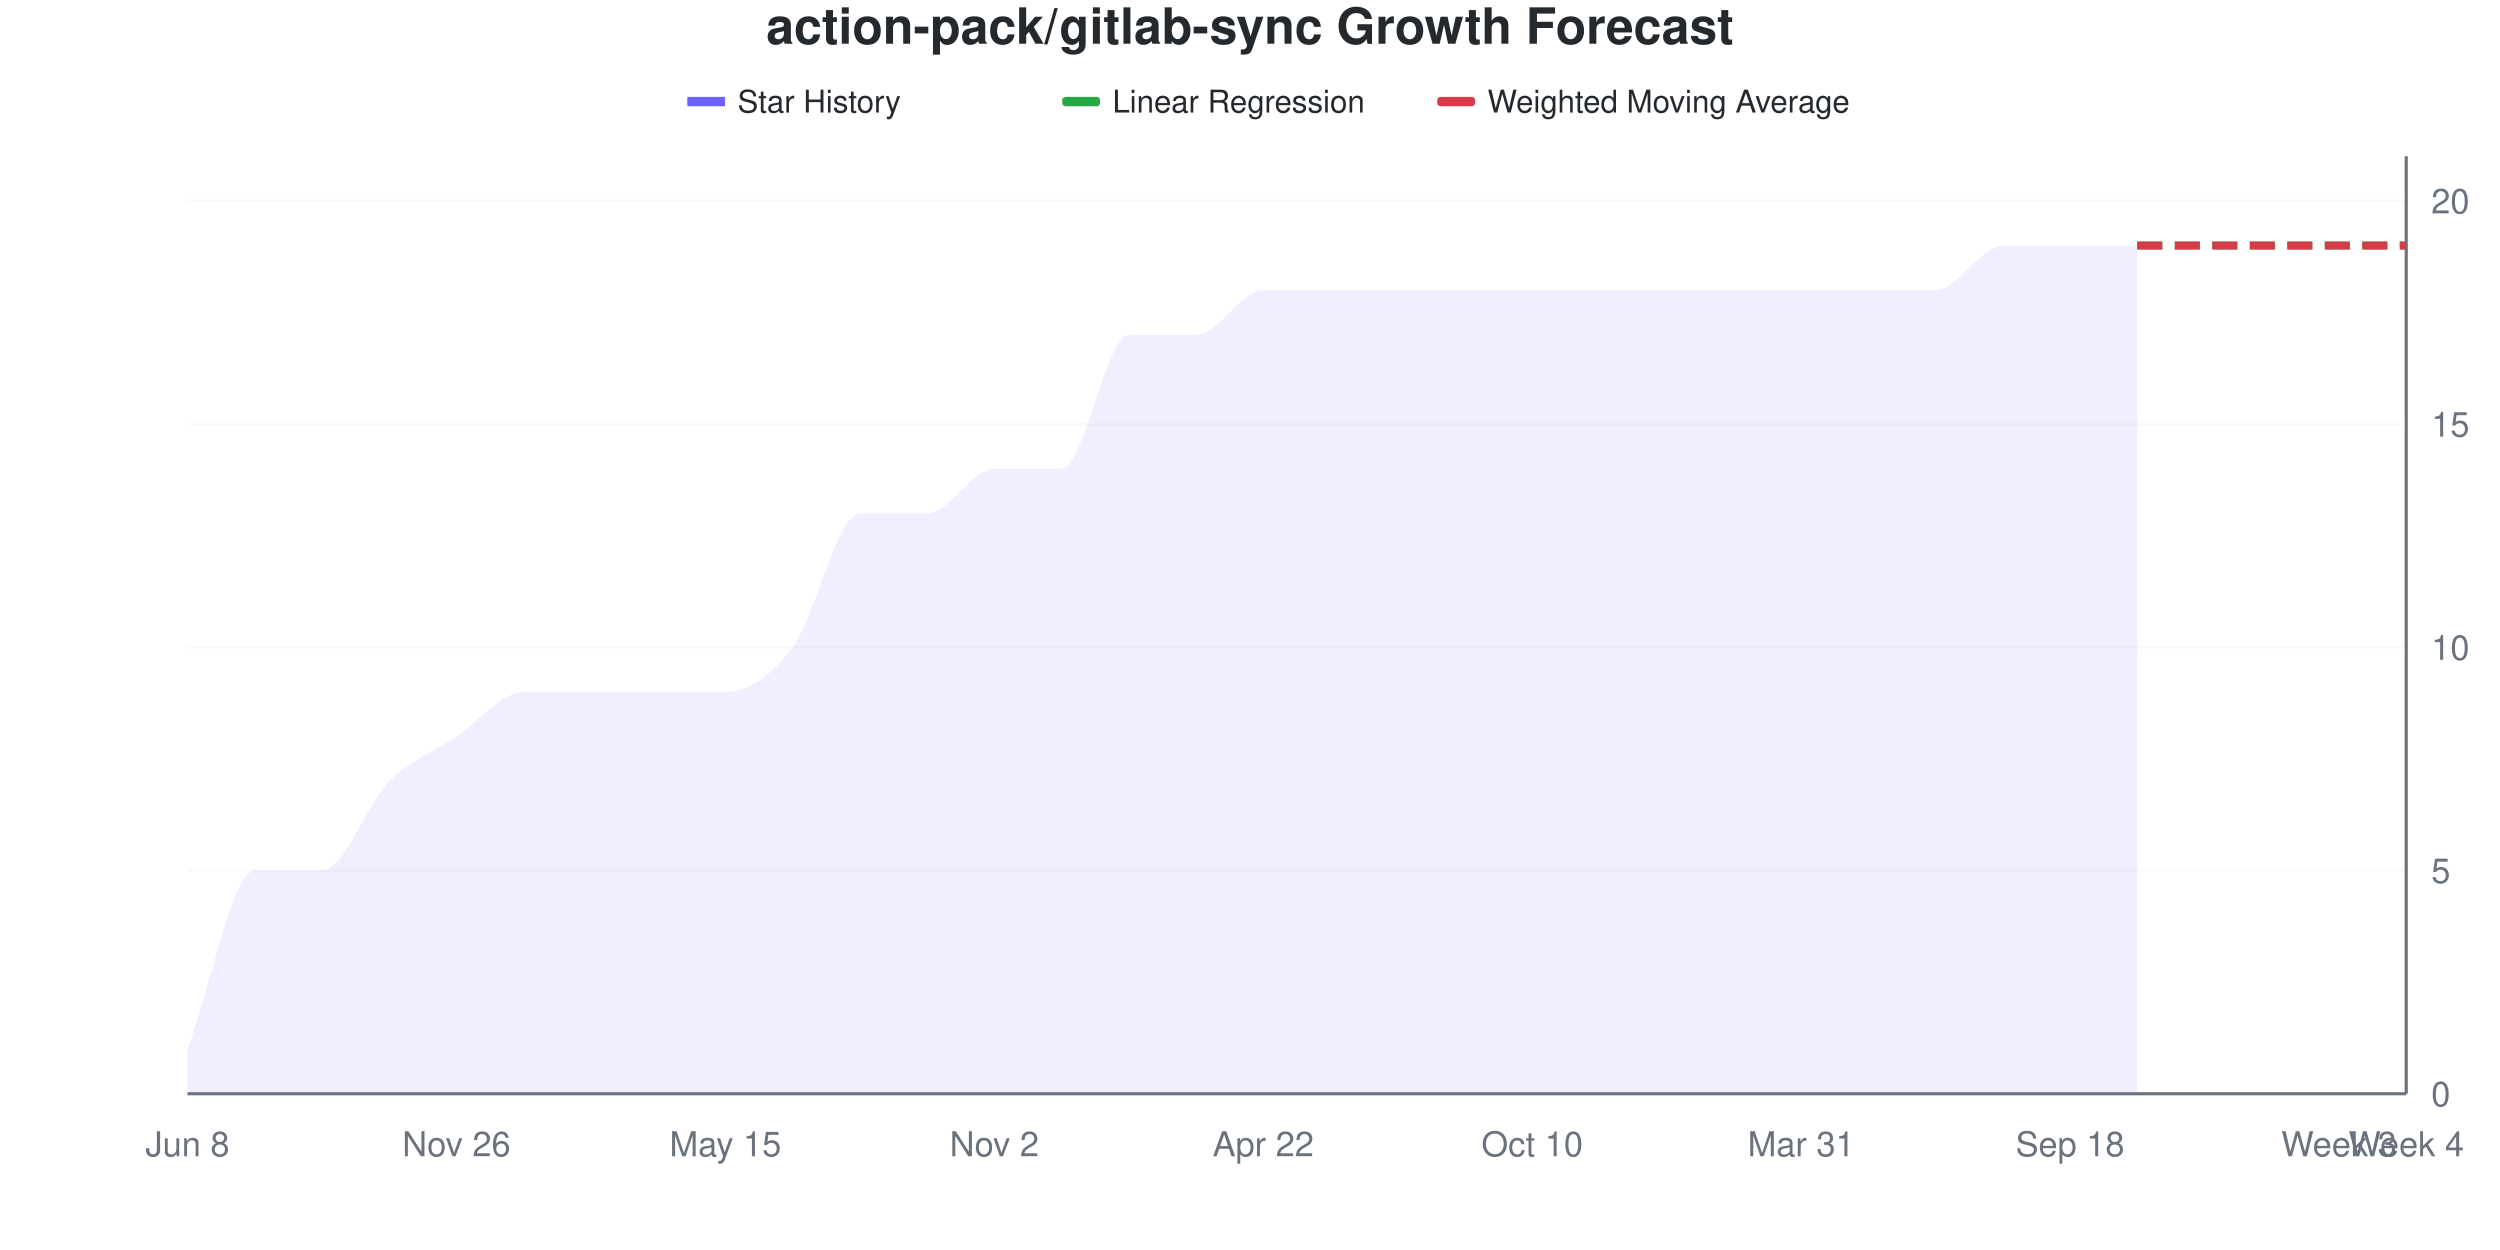
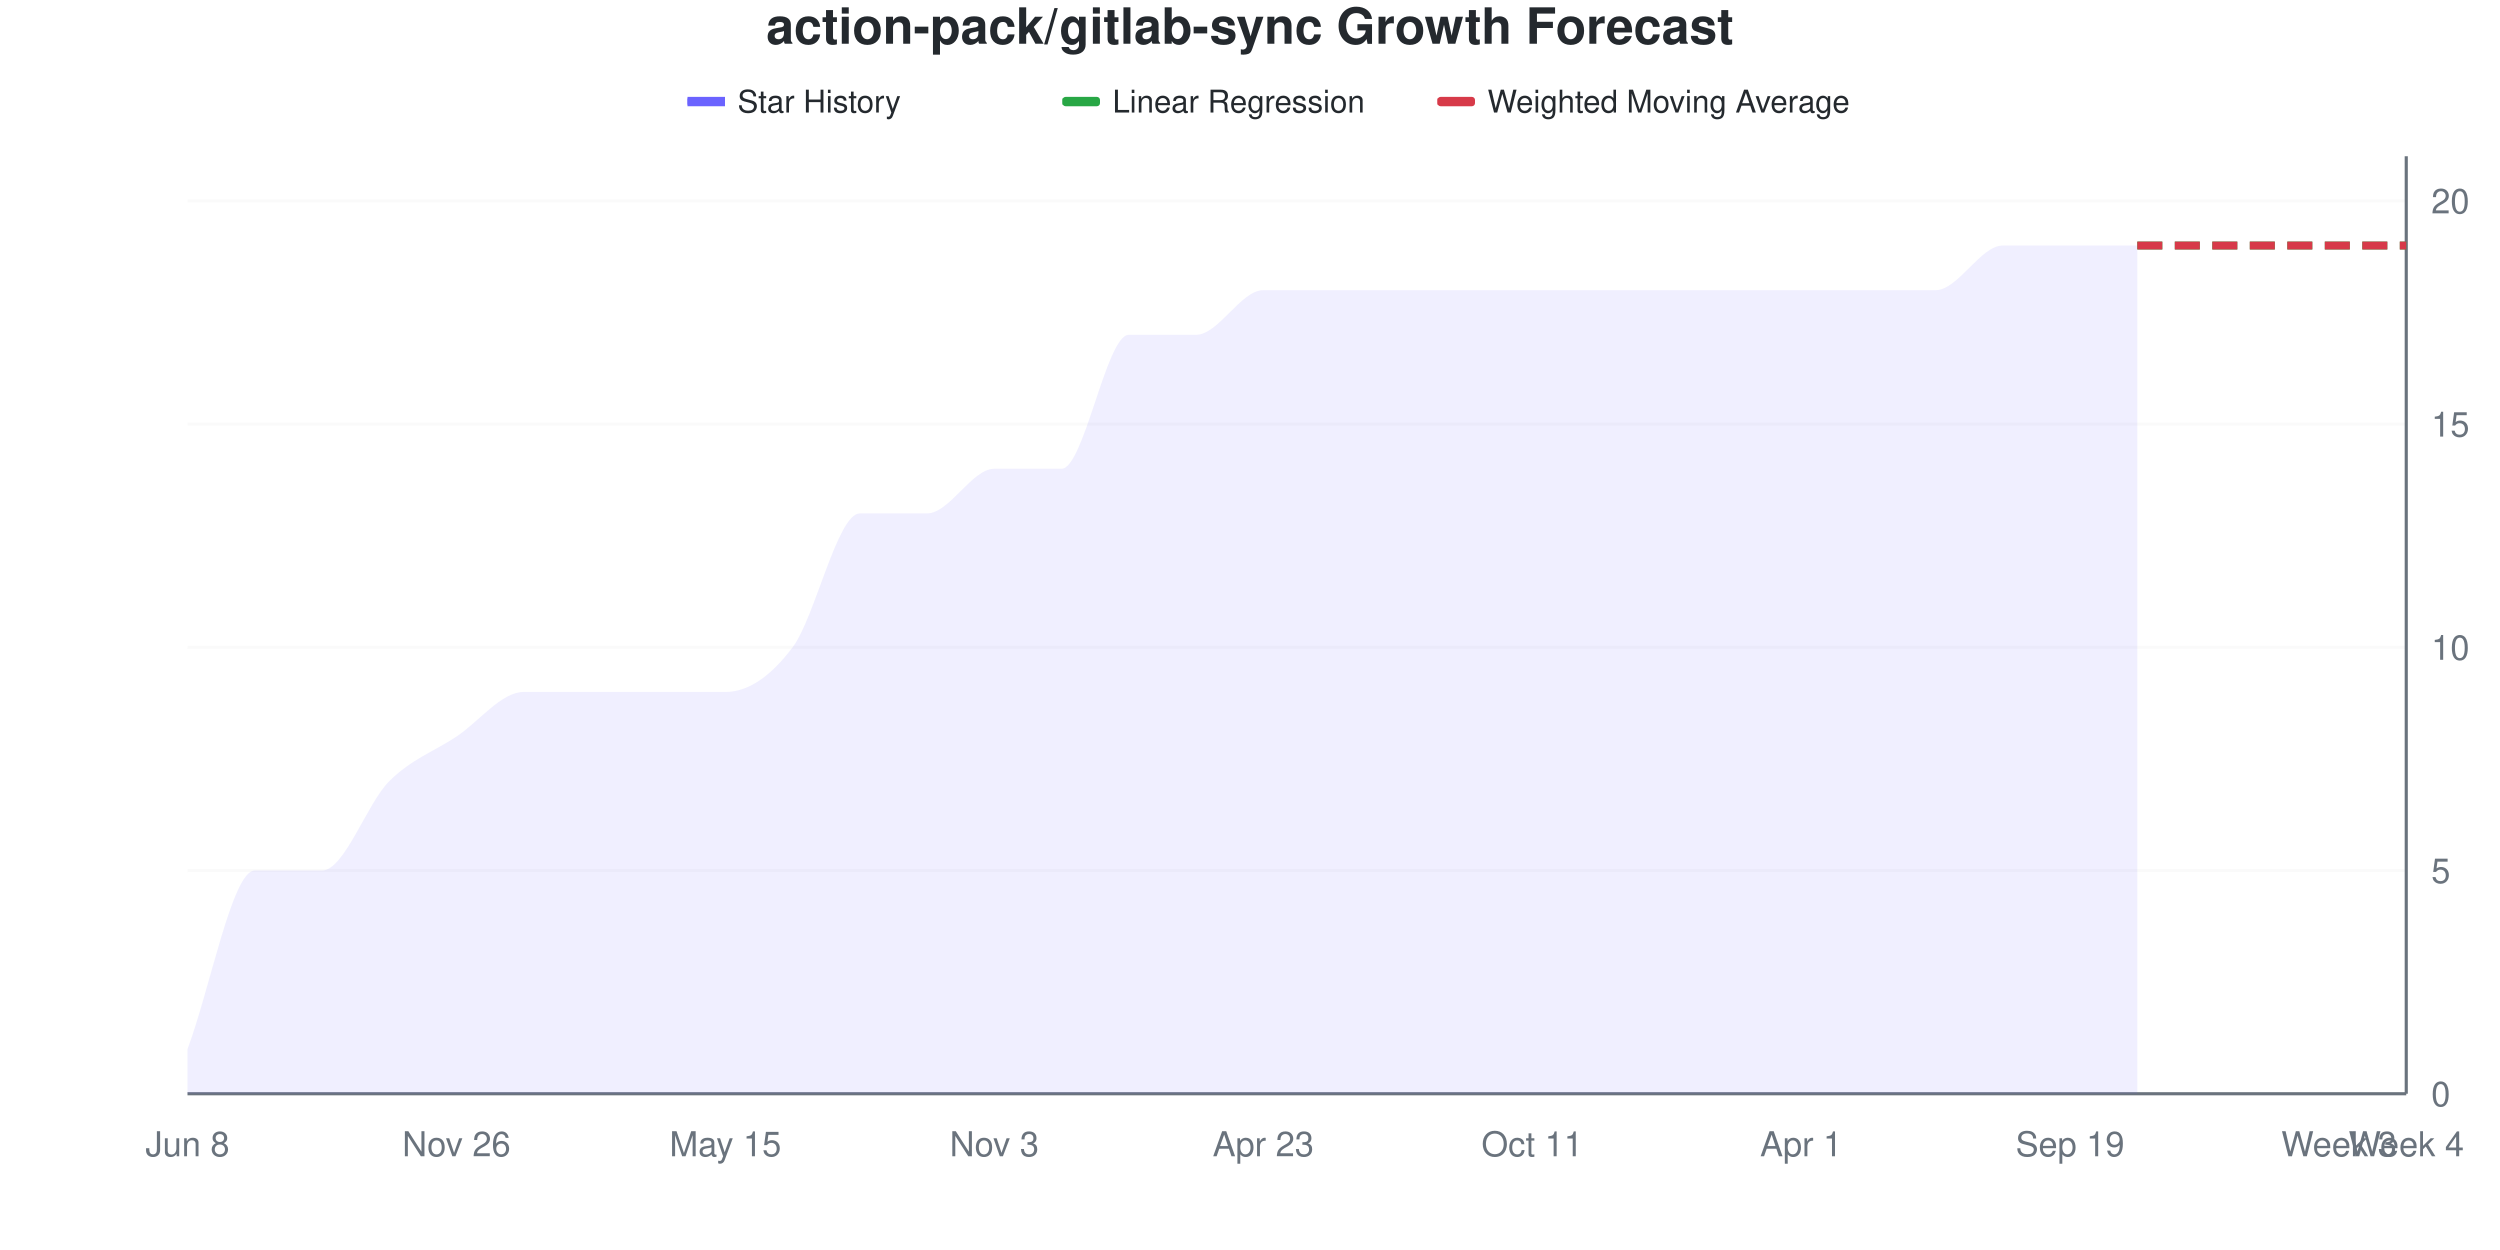
<svg xmlns="http://www.w3.org/2000/svg" viewBox="0 0 800 400" width="800" height="400">
  <style>
    @keyframes drawLine {
      to { stroke-dashoffset: 0; }
    }
    @keyframes fadeInPoint {
      from { opacity: 0; }
      to { opacity: 1; }
    }
    .data-line-0 {
      stroke-dasharray: 1157;
      stroke-dashoffset: 1157;
      animation: drawLine 2s ease-out forwards;
    }
    .data-point {
      opacity: 0;
      animation: fadeInPoint 0.5s ease-out forwards;
    }
    .chart-bg { fill: #fff; }
    .chart-text { fill: #24292e; }
    .chart-muted { fill: #6a737d; }
    .chart-grid { stroke: #eee; }
    .chart-axis { stroke: #6a737d; }
    @media (prefers-color-scheme: dark) {
      .chart-bg { fill: #0d1117; }
      .chart-text { fill: #e6edf3; }
      .chart-muted { fill: #8b949e; }
      .chart-grid { stroke: #21262d; }
      .chart-axis { stroke: #8b949e; }
    }
  </style>
  <rect width="800" height="400" class="chart-bg" />
  <text x="400" y="14" text-anchor="middle" class="chart-text" font-size="16" font-weight="bold" font-family="-apple-system, BlinkMacSystemFont, 'Segoe UI', Helvetica, Arial, sans-serif">action-pack/gitlab-sync Growth Forecast</text>
  <g class="legend">
    <rect x="220" y="31" width="12" height="3" fill="#6b63ff" />
    <line x1="220" y1="32.5" x2="232" y2="32.5" stroke="#6b63ff" stroke-width="2" />
    <text x="236" y="36" class="chart-text" font-size="10" font-family="-apple-system, BlinkMacSystemFont, 'Segoe UI', Helvetica, Arial, sans-serif">Star History</text>
    <rect x="340" y="31" width="12" height="3" fill="#28a745" rx="1" />
    <line x1="340" y1="32.5" x2="352" y2="32.5" stroke="#28a745" stroke-width="2" stroke-dasharray="4,2" />
    <text x="356" y="36" class="chart-text" font-size="10" font-family="-apple-system, BlinkMacSystemFont, 'Segoe UI', Helvetica, Arial, sans-serif">Linear Regression</text>
    <rect x="460" y="31" width="12" height="3" fill="#d73a49" rx="1" />
    <line x1="460" y1="32.5" x2="472" y2="32.5" stroke="#d73a49" stroke-width="2" stroke-dasharray="4,2" />
    <text x="476" y="36" class="chart-text" font-size="10" font-family="-apple-system, BlinkMacSystemFont, 'Segoe UI', Helvetica, Arial, sans-serif">Weighted Moving Average</text>
  </g>
  <g class="grid">
    <line x1="60" y1="350" x2="770" y2="350" class="chart-grid" stroke-opacity="0.3" />
    <text x="778" y="354" text-anchor="start" class="chart-muted" font-size="11" font-family="-apple-system, BlinkMacSystemFont, 'Segoe UI', Helvetica, Arial, sans-serif">0</text>
    <line x1="60" y1="278.571" x2="770" y2="278.571" class="chart-grid" stroke-opacity="0.3" />
    <text x="778" y="282.571" text-anchor="start" class="chart-muted" font-size="11" font-family="-apple-system, BlinkMacSystemFont, 'Segoe UI', Helvetica, Arial, sans-serif">5</text>
    <line x1="60" y1="207.143" x2="770" y2="207.143" class="chart-grid" stroke-opacity="0.3" />
    <text x="778" y="211.143" text-anchor="start" class="chart-muted" font-size="11" font-family="-apple-system, BlinkMacSystemFont, 'Segoe UI', Helvetica, Arial, sans-serif">10</text>
    <line x1="60" y1="135.714" x2="770" y2="135.714" class="chart-grid" stroke-opacity="0.3" />
    <text x="778" y="139.714" text-anchor="start" class="chart-muted" font-size="11" font-family="-apple-system, BlinkMacSystemFont, 'Segoe UI', Helvetica, Arial, sans-serif">15</text>
    <line x1="60" y1="64.286" x2="770" y2="64.286" class="chart-grid" stroke-opacity="0.3" />
    <text x="778" y="68.286" text-anchor="start" class="chart-muted" font-size="11" font-family="-apple-system, BlinkMacSystemFont, 'Segoe UI', Helvetica, Arial, sans-serif">20</text>
  </g>
  <g class="milestones">
    
  </g>
  <g class="x-axis">
    <text x="60" y="370" text-anchor="middle" class="chart-muted" font-size="11" font-family="-apple-system, BlinkMacSystemFont, 'Segoe UI', Helvetica, Arial, sans-serif">Jun 8</text>
    <text x="146.061" y="370" text-anchor="middle" class="chart-muted" font-size="11" font-family="-apple-system, BlinkMacSystemFont, 'Segoe UI', Helvetica, Arial, sans-serif">Nov 26</text>
    <text x="232.121" y="370" text-anchor="middle" class="chart-muted" font-size="11" font-family="-apple-system, BlinkMacSystemFont, 'Segoe UI', Helvetica, Arial, sans-serif">May 15</text>
-     <text x="318.182" y="370" text-anchor="middle" class="chart-muted" font-size="11" font-family="-apple-system, BlinkMacSystemFont, 'Segoe UI', Helvetica, Arial, sans-serif">Nov 2</text>
-     <text x="404.242" y="370" text-anchor="middle" class="chart-muted" font-size="11" font-family="-apple-system, BlinkMacSystemFont, 'Segoe UI', Helvetica, Arial, sans-serif">Apr 22</text>
-     <text x="490.303" y="370" text-anchor="middle" class="chart-muted" font-size="11" font-family="-apple-system, BlinkMacSystemFont, 'Segoe UI', Helvetica, Arial, sans-serif">Oct 10</text>
-     <text x="576.364" y="370" text-anchor="middle" class="chart-muted" font-size="11" font-family="-apple-system, BlinkMacSystemFont, 'Segoe UI', Helvetica, Arial, sans-serif">Mar 31</text>
-     <text x="662.424" y="370" text-anchor="middle" class="chart-muted" font-size="11" font-family="-apple-system, BlinkMacSystemFont, 'Segoe UI', Helvetica, Arial, sans-serif">Sep 18</text>
+     <text x="318.182" y="370" text-anchor="middle" class="chart-muted" font-size="11" font-family="-apple-system, BlinkMacSystemFont, 'Segoe UI', Helvetica, Arial, sans-serif">Nov 3</text>
+     <text x="404.242" y="370" text-anchor="middle" class="chart-muted" font-size="11" font-family="-apple-system, BlinkMacSystemFont, 'Segoe UI', Helvetica, Arial, sans-serif">Apr 23</text>
+     <text x="490.303" y="370" text-anchor="middle" class="chart-muted" font-size="11" font-family="-apple-system, BlinkMacSystemFont, 'Segoe UI', Helvetica, Arial, sans-serif">Oct 11</text>
+     <text x="576.364" y="370" text-anchor="middle" class="chart-muted" font-size="11" font-family="-apple-system, BlinkMacSystemFont, 'Segoe UI', Helvetica, Arial, sans-serif">Apr 1</text>
+     <text x="662.424" y="370" text-anchor="middle" class="chart-muted" font-size="11" font-family="-apple-system, BlinkMacSystemFont, 'Segoe UI', Helvetica, Arial, sans-serif">Sep 19</text>
    <text x="748.485" y="370" text-anchor="middle" class="chart-muted" font-size="11" font-family="-apple-system, BlinkMacSystemFont, 'Segoe UI', Helvetica, Arial, sans-serif">Week 3</text>
    <text x="770" y="370" text-anchor="middle" class="chart-muted" font-size="11" font-family="-apple-system, BlinkMacSystemFont, 'Segoe UI', Helvetica, Arial, sans-serif">Week 4</text>
  </g>
  <line x1="770" y1="50" x2="770" y2="350" class="chart-axis" stroke-width="1" />
  <line x1="60" y1="350" x2="770" y2="350" class="chart-axis" stroke-width="1" />
  <path d="M60,350 L60,335.714 C67.172,316.667 74.343,278.571 81.515,278.571 C88.687,278.571 95.859,278.571 103.03,278.571 C110.202,278.571 117.374,257.143 124.545,250 C131.717,242.857 138.889,240.476 146.061,235.714 C153.232,230.952 160.404,221.429 167.576,221.429 C174.747,221.429 181.919,221.429 189.091,221.429 C196.263,221.429 203.434,221.429 210.606,221.429 C217.778,221.429 224.949,221.429 232.121,221.429 C239.293,221.429 246.465,216.667 253.636,207.143 C260.808,197.619 267.98,164.286 275.152,164.286 C282.323,164.286 289.495,164.286 296.667,164.286 C303.838,164.286 311.01,150 318.182,150 C325.354,150 332.525,150 339.697,150 C346.869,150 354.04,107.143 361.212,107.143 C368.384,107.143 375.556,107.143 382.727,107.143 C389.899,107.143 397.071,92.857 404.242,92.857 C411.414,92.857 418.586,92.857 425.758,92.857 C432.929,92.857 440.101,92.857 447.273,92.857 C454.444,92.857 461.616,92.857 468.788,92.857 C475.96,92.857 483.131,92.857 490.303,92.857 C497.475,92.857 504.646,92.857 511.818,92.857 C518.99,92.857 526.162,92.857 533.333,92.857 C540.505,92.857 547.677,92.857 554.848,92.857 C562.02,92.857 569.192,92.857 576.364,92.857 C583.535,92.857 590.707,92.857 597.879,92.857 C605.051,92.857 612.222,92.857 619.394,92.857 C626.566,92.857 633.737,78.571 640.909,78.571 C648.081,78.571 655.253,78.571 662.424,78.571 C669.596,78.571 676.768,78.571 683.939,78.571 L683.939,350 L60,350 Z" fill="#6b63ff" fill-opacity="0.1" />
  <path d="M60,350 L60,335.714 C67.172,316.667 74.343,278.571 81.515,278.571 C88.687,278.571 95.859,278.571 103.03,278.571 C110.202,278.571 117.374,257.143 124.545,250 C131.717,242.857 138.889,240.476 146.061,235.714 C153.232,230.952 160.404,221.429 167.576,221.429 C174.747,221.429 181.919,221.429 189.091,221.429 C196.263,221.429 203.434,221.429 210.606,221.429 C217.778,221.429 224.949,221.429 232.121,221.429 C239.293,221.429 246.465,216.667 253.636,207.143 C260.808,197.619 267.98,164.286 275.152,164.286 C282.323,164.286 289.495,164.286 296.667,164.286 C303.838,164.286 311.01,150 318.182,150 C325.354,150 332.525,150 339.697,150 C346.869,150 354.04,107.143 361.212,107.143 C368.384,107.143 375.556,107.143 382.727,107.143 C389.899,107.143 397.071,92.857 404.242,92.857 C411.414,92.857 418.586,92.857 425.758,92.857 C432.929,92.857 440.101,92.857 447.273,92.857 C454.444,92.857 461.616,92.857 468.788,92.857 C475.96,92.857 483.131,92.857 490.303,92.857 C497.475,92.857 504.646,92.857 511.818,92.857 C518.99,92.857 526.162,92.857 533.333,92.857 C540.505,92.857 547.677,92.857 554.848,92.857 C562.02,92.857 569.192,92.857 576.364,92.857 C583.535,92.857 590.707,92.857 597.879,92.857 C605.051,92.857 612.222,92.857 619.394,92.857 C626.566,92.857 633.737,78.571 640.909,78.571 C648.081,78.571 655.253,78.571 662.424,78.571 C669.596,78.571 676.768,78.571 683.939,78.571" fill="none" stroke="#6b63ff" stroke-width="2.5" class="data-line-0" />
  <path d="M683.939,78.571 C691.111,78.571 698.283,78.571 705.455,78.571 C712.626,78.571 719.798,78.571 726.97,78.571 C734.141,78.571 741.313,78.571 748.485,78.571 C755.657,78.571 762.828,78.571 770,78.571" fill="none" stroke="#28a745" stroke-width="2.5" stroke-dasharray="8,4" />
  <path d="M683.939,78.571 C691.111,78.571 698.283,78.571 705.455,78.571 C712.626,78.571 719.798,78.571 726.97,78.571 C734.141,78.571 741.313,78.571 748.485,78.571 C755.657,78.571 762.828,78.571 770,78.571" fill="none" stroke="#d73a49" stroke-width="2.5" stroke-dasharray="8,4" />
  <g class="points">
    <circle cx="60" cy="335.714" r="4" fill="#6b63ff" class="data-point" style="animation-delay: 1.50s" />
    <circle cx="81.515" cy="278.571" r="4" fill="#6b63ff" class="data-point" style="animation-delay: 1.55s" />
    <circle cx="103.03" cy="278.571" r="4" fill="#6b63ff" class="data-point" style="animation-delay: 1.60s" />
    <circle cx="124.545" cy="250" r="4" fill="#6b63ff" class="data-point" style="animation-delay: 1.65s" />
    <circle cx="146.061" cy="235.714" r="4" fill="#6b63ff" class="data-point" style="animation-delay: 1.70s" />
    <circle cx="167.576" cy="221.429" r="4" fill="#6b63ff" class="data-point" style="animation-delay: 1.75s" />
    <circle cx="189.091" cy="221.429" r="4" fill="#6b63ff" class="data-point" style="animation-delay: 1.80s" />
    <circle cx="210.606" cy="221.429" r="4" fill="#6b63ff" class="data-point" style="animation-delay: 1.85s" />
    <circle cx="232.121" cy="221.429" r="4" fill="#6b63ff" class="data-point" style="animation-delay: 1.90s" />
    <circle cx="253.636" cy="207.143" r="4" fill="#6b63ff" class="data-point" style="animation-delay: 1.95s" />
    <circle cx="275.152" cy="164.286" r="4" fill="#6b63ff" class="data-point" style="animation-delay: 2.00s" />
    <circle cx="296.667" cy="164.286" r="4" fill="#6b63ff" class="data-point" style="animation-delay: 2.05s" />
    <circle cx="318.182" cy="150" r="4" fill="#6b63ff" class="data-point" style="animation-delay: 2.10s" />
    <circle cx="339.697" cy="150" r="4" fill="#6b63ff" class="data-point" style="animation-delay: 2.15s" />
    <circle cx="361.212" cy="107.143" r="4" fill="#6b63ff" class="data-point" style="animation-delay: 2.20s" />
    <circle cx="382.727" cy="107.143" r="4" fill="#6b63ff" class="data-point" style="animation-delay: 2.25s" />
    <circle cx="404.242" cy="92.857" r="4" fill="#6b63ff" class="data-point" style="animation-delay: 2.30s" />
    <circle cx="425.758" cy="92.857" r="4" fill="#6b63ff" class="data-point" style="animation-delay: 2.35s" />
    <circle cx="447.273" cy="92.857" r="4" fill="#6b63ff" class="data-point" style="animation-delay: 2.40s" />
    <circle cx="468.788" cy="92.857" r="4" fill="#6b63ff" class="data-point" style="animation-delay: 2.45s" />
    <circle cx="490.303" cy="92.857" r="4" fill="#6b63ff" class="data-point" style="animation-delay: 2.50s" />
    <circle cx="511.818" cy="92.857" r="4" fill="#6b63ff" class="data-point" style="animation-delay: 2.55s" />
    <circle cx="533.333" cy="92.857" r="4" fill="#6b63ff" class="data-point" style="animation-delay: 2.60s" />
    <circle cx="554.848" cy="92.857" r="4" fill="#6b63ff" class="data-point" style="animation-delay: 2.65s" />
    <circle cx="576.364" cy="92.857" r="4" fill="#6b63ff" class="data-point" style="animation-delay: 2.70s" />
    <circle cx="597.879" cy="92.857" r="4" fill="#6b63ff" class="data-point" style="animation-delay: 2.75s" />
    <circle cx="619.394" cy="92.857" r="4" fill="#6b63ff" class="data-point" style="animation-delay: 2.80s" />
    <circle cx="640.909" cy="78.571" r="4" fill="#6b63ff" class="data-point" style="animation-delay: 2.85s" />
    <circle cx="662.424" cy="78.571" r="4" fill="#6b63ff" class="data-point" style="animation-delay: 2.90s" />
    <circle cx="683.939" cy="78.571" r="4" fill="#6b63ff" class="data-point" style="animation-delay: 2.95s" />
  </g>
</svg>
